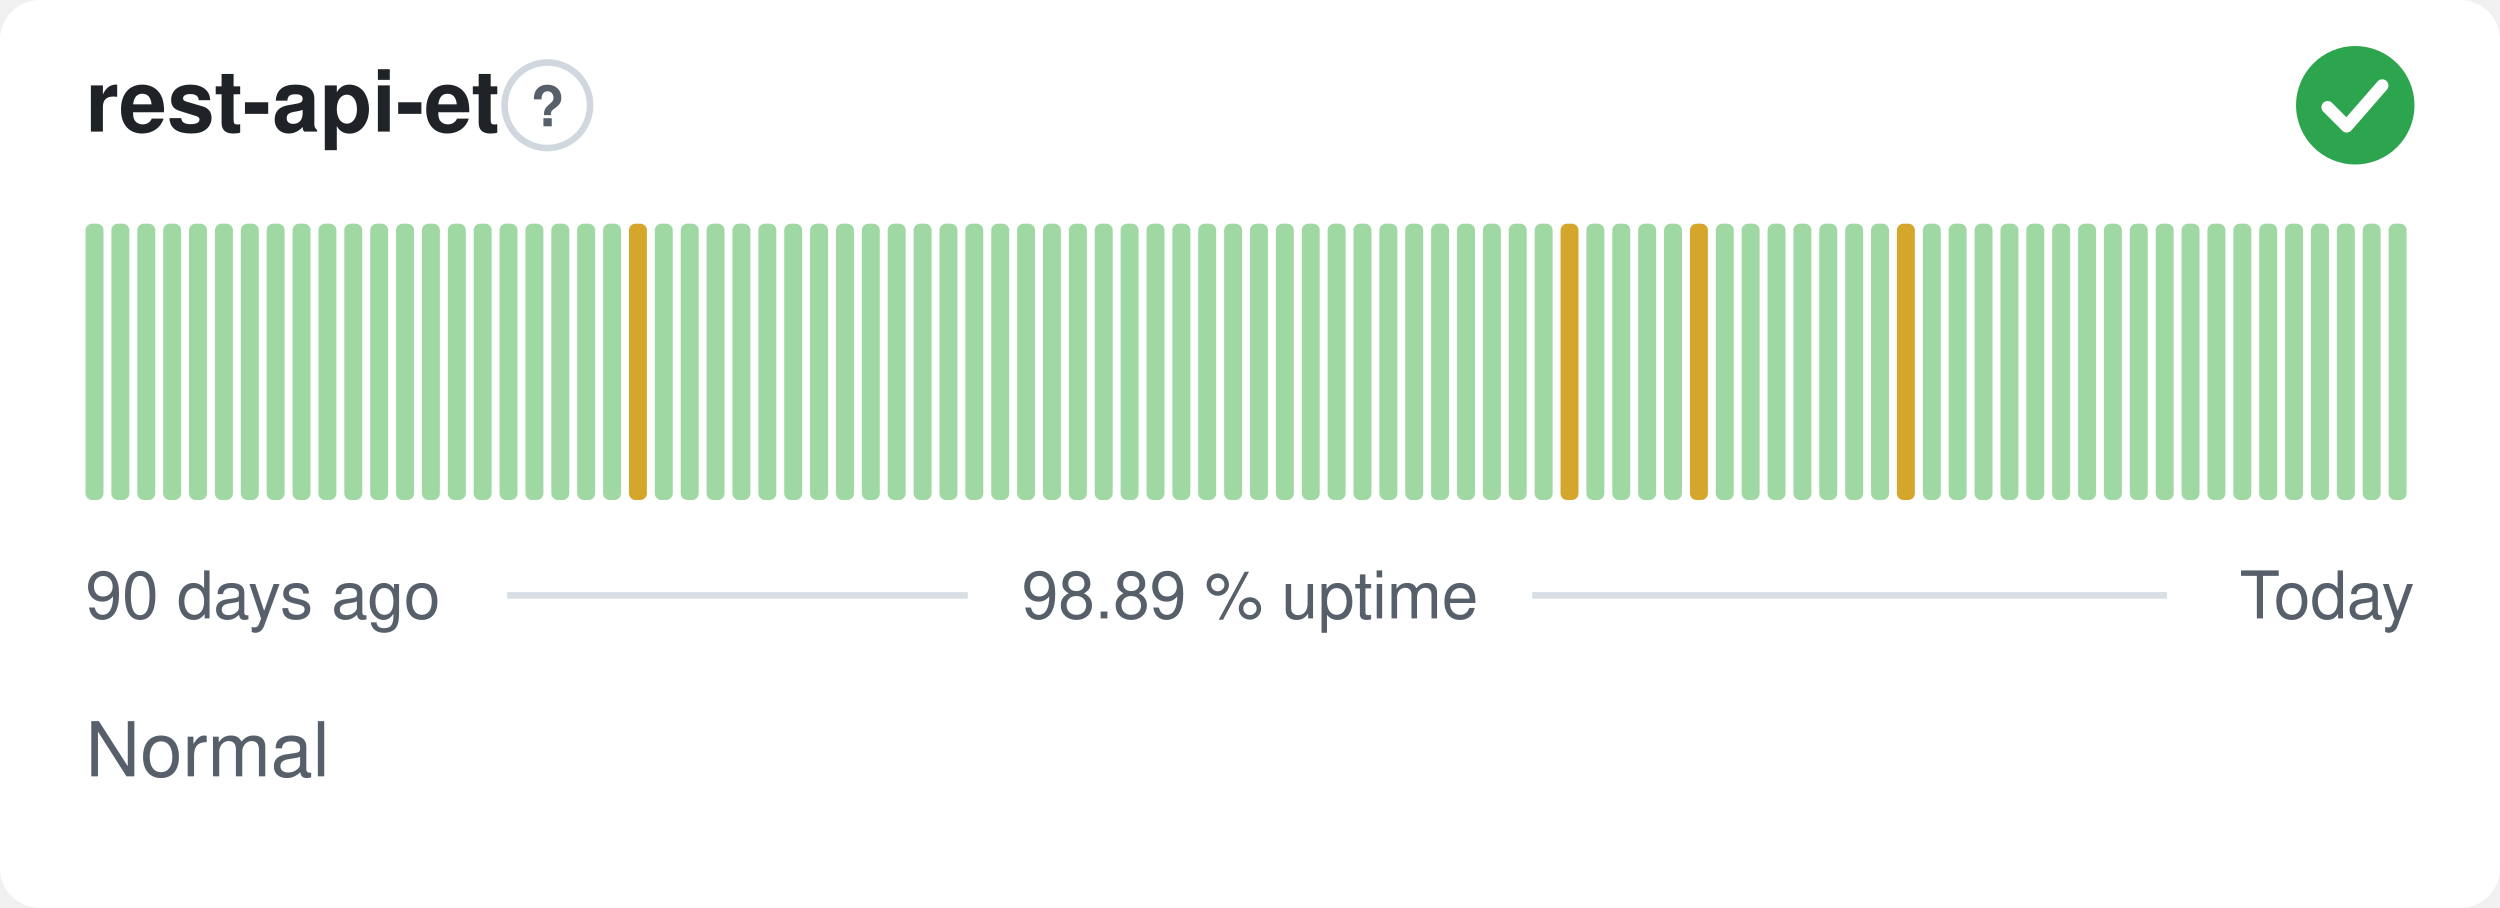
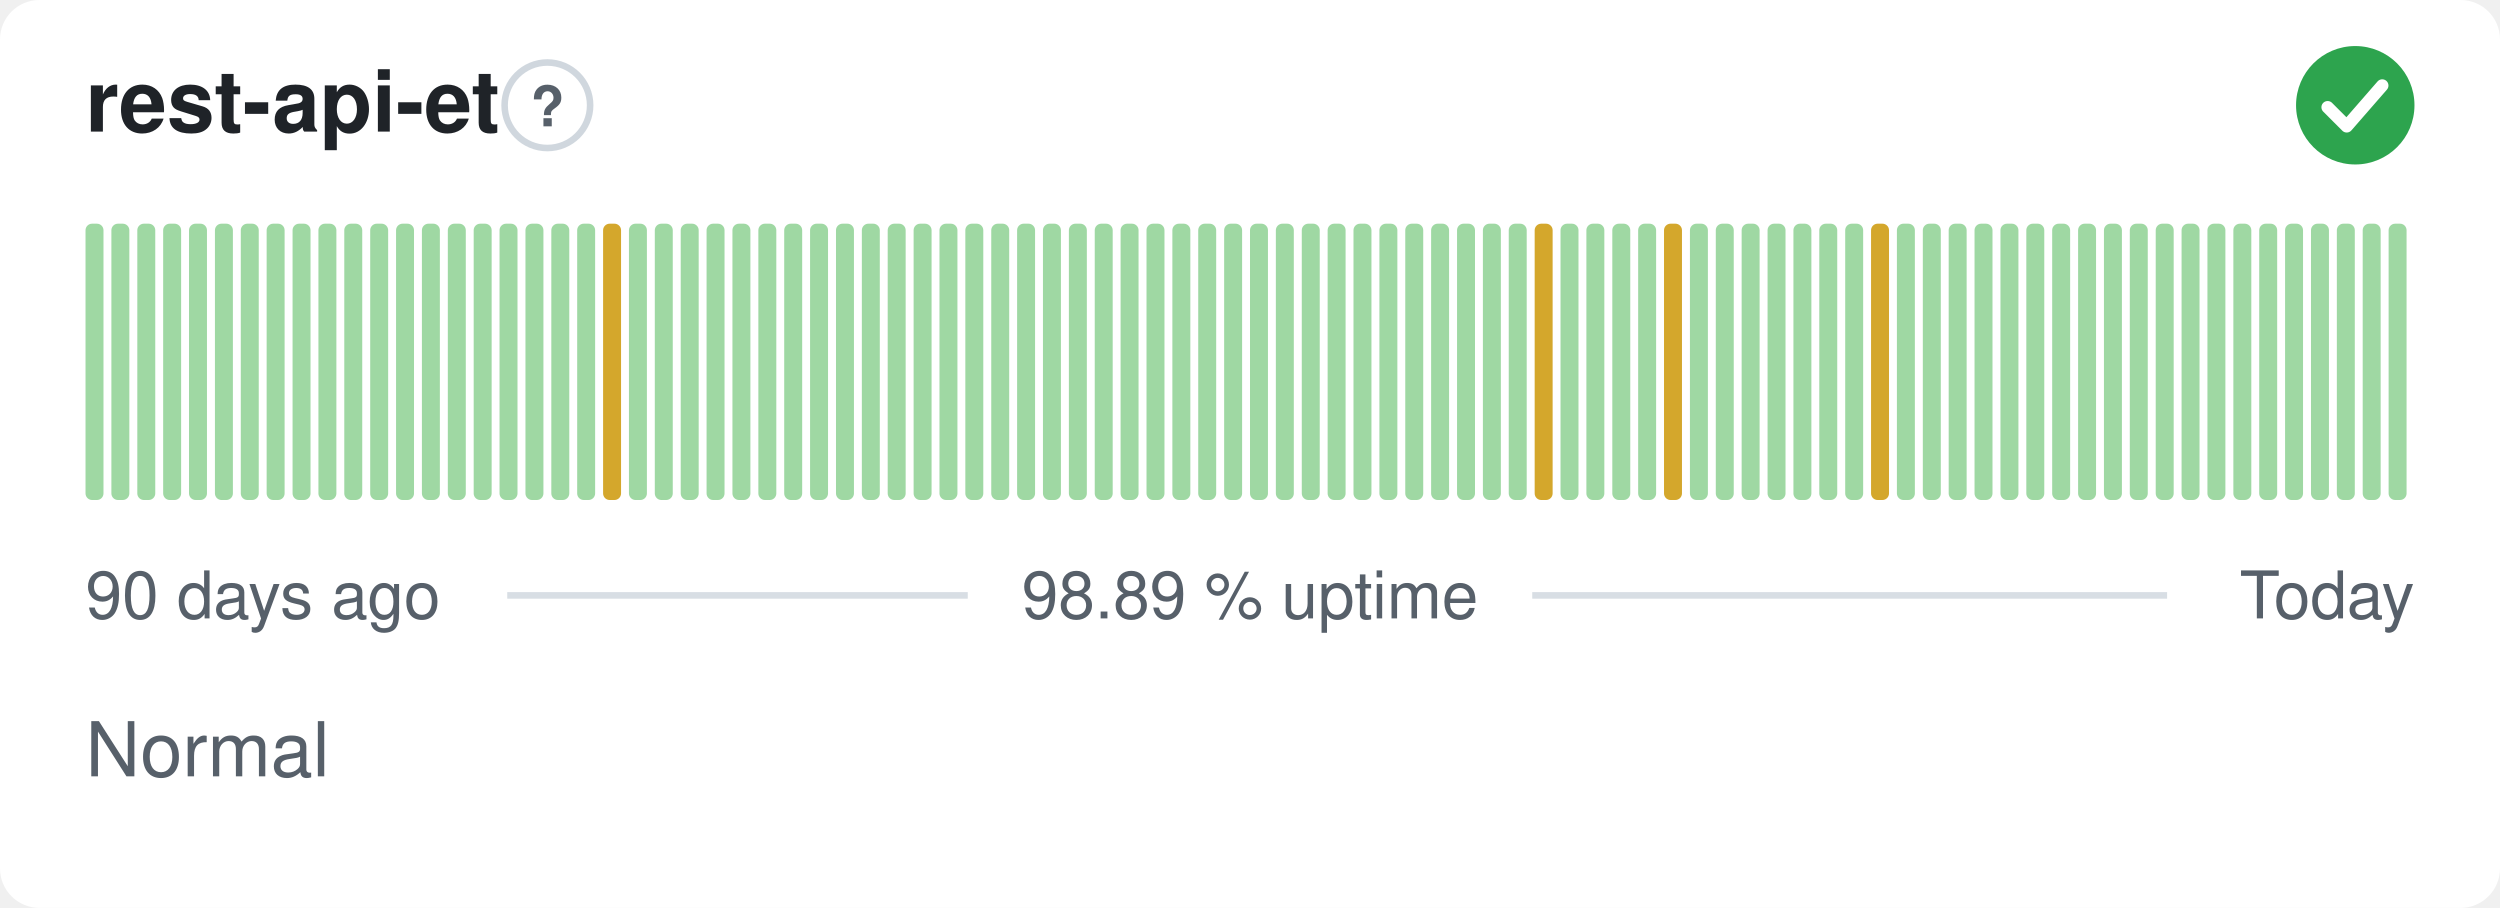
<svg xmlns="http://www.w3.org/2000/svg" width="380" height="138" viewBox="0 0 380 138" role="img" aria-label="rest-api-et: Normal, 98.89 % uptime over the last 90 days" font-family="-apple-system,BlinkMacSystemFont,'Segoe UI',Helvetica,Arial,sans-serif">
  <style>
    @media (prefers-color-scheme: dark) {
      .bg { fill: #0d1117 }
      .title { fill: #e6edf3 }
      .muted { fill: #8b949e }
      .hint { stroke: #30363d }
      .rule { stroke: #30363d }
      .nodata { fill: #21262d }
    }
  </style>
  <rect class="bg" width="380" height="138" rx="6" fill="#ffffff" />
  <text class="title" x="13" y="20" font-size="13" font-weight="600" fill="#1f2328">rest-api-et</text>
  <circle class="hint" cx="83.2" cy="16" r="6.5" fill="none" stroke="#d0d7de" stroke-width="1" />
  <text class="muted" x="83.2" y="19.2" text-anchor="middle" font-size="8.5" font-weight="700" fill="#57606a">?</text>
  <circle cx="358" cy="16" r="9" fill="#2da44e" />
  <path d="M353.80 16.30l2.90 2.90 5.40 -6.20" fill="none" stroke="#fff" stroke-width="1.89" stroke-linecap="round" stroke-linejoin="round" />
  <rect x="13.00" y="34.00" width="2.73" height="42.00" rx="1" fill="#9fd8a3" />
  <rect x="16.93" y="34.00" width="2.73" height="42.00" rx="1" fill="#9fd8a3" />
  <rect x="20.87" y="34.00" width="2.73" height="42.00" rx="1" fill="#9fd8a3" />
  <rect x="24.80" y="34.00" width="2.73" height="42.00" rx="1" fill="#9fd8a3" />
  <rect x="28.73" y="34.00" width="2.73" height="42.00" rx="1" fill="#9fd8a3" />
  <rect x="32.67" y="34.00" width="2.73" height="42.00" rx="1" fill="#9fd8a3" />
  <rect x="36.60" y="34.00" width="2.73" height="42.00" rx="1" fill="#9fd8a3" />
  <rect x="40.53" y="34.00" width="2.73" height="42.00" rx="1" fill="#9fd8a3" />
  <rect x="44.47" y="34.00" width="2.73" height="42.00" rx="1" fill="#9fd8a3" />
  <rect x="48.40" y="34.00" width="2.73" height="42.00" rx="1" fill="#9fd8a3" />
  <rect x="52.33" y="34.00" width="2.73" height="42.00" rx="1" fill="#9fd8a3" />
  <rect x="56.27" y="34.00" width="2.73" height="42.00" rx="1" fill="#9fd8a3" />
  <rect x="60.20" y="34.00" width="2.73" height="42.00" rx="1" fill="#9fd8a3" />
  <rect x="64.13" y="34.00" width="2.73" height="42.00" rx="1" fill="#9fd8a3" />
  <rect x="68.07" y="34.00" width="2.73" height="42.00" rx="1" fill="#9fd8a3" />
  <rect x="72.00" y="34.00" width="2.73" height="42.00" rx="1" fill="#9fd8a3" />
  <rect x="75.93" y="34.00" width="2.73" height="42.00" rx="1" fill="#9fd8a3" />
  <rect x="79.87" y="34.00" width="2.73" height="42.00" rx="1" fill="#9fd8a3" />
  <rect x="83.80" y="34.00" width="2.73" height="42.00" rx="1" fill="#9fd8a3" />
  <rect x="87.73" y="34.00" width="2.73" height="42.00" rx="1" fill="#9fd8a3" />
-   <rect x="91.67" y="34.00" width="2.73" height="42.00" rx="1" fill="#9fd8a3" />
-   <rect x="95.60" y="34.00" width="2.73" height="42.00" rx="1" fill="#d4a72c" />
+   <rect x="91.67" y="34.00" width="2.73" height="42.00" rx="1" fill="#d4a72c" />
+   <rect x="95.60" y="34.00" width="2.73" height="42.00" rx="1" fill="#9fd8a3" />
  <rect x="99.53" y="34.00" width="2.73" height="42.00" rx="1" fill="#9fd8a3" />
  <rect x="103.47" y="34.00" width="2.73" height="42.00" rx="1" fill="#9fd8a3" />
  <rect x="107.40" y="34.00" width="2.73" height="42.00" rx="1" fill="#9fd8a3" />
  <rect x="111.33" y="34.00" width="2.73" height="42.00" rx="1" fill="#9fd8a3" />
  <rect x="115.27" y="34.00" width="2.73" height="42.00" rx="1" fill="#9fd8a3" />
  <rect x="119.20" y="34.00" width="2.73" height="42.00" rx="1" fill="#9fd8a3" />
  <rect x="123.13" y="34.00" width="2.73" height="42.00" rx="1" fill="#9fd8a3" />
  <rect x="127.07" y="34.00" width="2.73" height="42.00" rx="1" fill="#9fd8a3" />
  <rect x="131.00" y="34.00" width="2.73" height="42.00" rx="1" fill="#9fd8a3" />
  <rect x="134.93" y="34.00" width="2.73" height="42.00" rx="1" fill="#9fd8a3" />
  <rect x="138.87" y="34.00" width="2.73" height="42.00" rx="1" fill="#9fd8a3" />
  <rect x="142.80" y="34.00" width="2.73" height="42.00" rx="1" fill="#9fd8a3" />
  <rect x="146.73" y="34.00" width="2.73" height="42.00" rx="1" fill="#9fd8a3" />
  <rect x="150.67" y="34.00" width="2.73" height="42.00" rx="1" fill="#9fd8a3" />
  <rect x="154.60" y="34.00" width="2.73" height="42.00" rx="1" fill="#9fd8a3" />
  <rect x="158.53" y="34.00" width="2.73" height="42.00" rx="1" fill="#9fd8a3" />
  <rect x="162.47" y="34.00" width="2.73" height="42.00" rx="1" fill="#9fd8a3" />
  <rect x="166.40" y="34.00" width="2.73" height="42.00" rx="1" fill="#9fd8a3" />
  <rect x="170.33" y="34.00" width="2.73" height="42.00" rx="1" fill="#9fd8a3" />
  <rect x="174.27" y="34.00" width="2.73" height="42.00" rx="1" fill="#9fd8a3" />
  <rect x="178.20" y="34.00" width="2.73" height="42.00" rx="1" fill="#9fd8a3" />
  <rect x="182.13" y="34.00" width="2.73" height="42.00" rx="1" fill="#9fd8a3" />
  <rect x="186.07" y="34.00" width="2.73" height="42.00" rx="1" fill="#9fd8a3" />
  <rect x="190.00" y="34.00" width="2.73" height="42.00" rx="1" fill="#9fd8a3" />
  <rect x="193.93" y="34.00" width="2.73" height="42.00" rx="1" fill="#9fd8a3" />
  <rect x="197.87" y="34.00" width="2.73" height="42.00" rx="1" fill="#9fd8a3" />
  <rect x="201.80" y="34.00" width="2.73" height="42.00" rx="1" fill="#9fd8a3" />
  <rect x="205.73" y="34.00" width="2.73" height="42.00" rx="1" fill="#9fd8a3" />
  <rect x="209.67" y="34.00" width="2.73" height="42.00" rx="1" fill="#9fd8a3" />
  <rect x="213.60" y="34.00" width="2.73" height="42.00" rx="1" fill="#9fd8a3" />
  <rect x="217.53" y="34.00" width="2.73" height="42.00" rx="1" fill="#9fd8a3" />
  <rect x="221.47" y="34.00" width="2.73" height="42.00" rx="1" fill="#9fd8a3" />
  <rect x="225.40" y="34.00" width="2.73" height="42.00" rx="1" fill="#9fd8a3" />
  <rect x="229.33" y="34.00" width="2.73" height="42.00" rx="1" fill="#9fd8a3" />
-   <rect x="233.27" y="34.00" width="2.73" height="42.00" rx="1" fill="#9fd8a3" />
-   <rect x="237.20" y="34.00" width="2.73" height="42.00" rx="1" fill="#d4a72c" />
+   <rect x="233.27" y="34.00" width="2.73" height="42.00" rx="1" fill="#d4a72c" />
+   <rect x="237.20" y="34.00" width="2.73" height="42.00" rx="1" fill="#9fd8a3" />
  <rect x="241.13" y="34.00" width="2.73" height="42.00" rx="1" fill="#9fd8a3" />
  <rect x="245.07" y="34.00" width="2.73" height="42.00" rx="1" fill="#9fd8a3" />
  <rect x="249.00" y="34.00" width="2.73" height="42.00" rx="1" fill="#9fd8a3" />
-   <rect x="252.93" y="34.00" width="2.73" height="42.00" rx="1" fill="#9fd8a3" />
-   <rect x="256.87" y="34.00" width="2.73" height="42.00" rx="1" fill="#d4a72c" />
+   <rect x="252.93" y="34.00" width="2.73" height="42.00" rx="1" fill="#d4a72c" />
+   <rect x="256.87" y="34.00" width="2.73" height="42.00" rx="1" fill="#9fd8a3" />
  <rect x="260.80" y="34.00" width="2.73" height="42.00" rx="1" fill="#9fd8a3" />
  <rect x="264.73" y="34.00" width="2.73" height="42.00" rx="1" fill="#9fd8a3" />
  <rect x="268.67" y="34.00" width="2.73" height="42.00" rx="1" fill="#9fd8a3" />
  <rect x="272.60" y="34.00" width="2.73" height="42.00" rx="1" fill="#9fd8a3" />
  <rect x="276.53" y="34.00" width="2.73" height="42.00" rx="1" fill="#9fd8a3" />
  <rect x="280.47" y="34.00" width="2.73" height="42.00" rx="1" fill="#9fd8a3" />
-   <rect x="284.40" y="34.00" width="2.73" height="42.00" rx="1" fill="#9fd8a3" />
-   <rect x="288.33" y="34.00" width="2.73" height="42.00" rx="1" fill="#d4a72c" />
+   <rect x="284.40" y="34.00" width="2.73" height="42.00" rx="1" fill="#d4a72c" />
+   <rect x="288.33" y="34.00" width="2.73" height="42.00" rx="1" fill="#9fd8a3" />
  <rect x="292.27" y="34.00" width="2.73" height="42.00" rx="1" fill="#9fd8a3" />
  <rect x="296.20" y="34.00" width="2.73" height="42.00" rx="1" fill="#9fd8a3" />
  <rect x="300.13" y="34.00" width="2.73" height="42.00" rx="1" fill="#9fd8a3" />
  <rect x="304.07" y="34.00" width="2.73" height="42.00" rx="1" fill="#9fd8a3" />
  <rect x="308.00" y="34.00" width="2.73" height="42.00" rx="1" fill="#9fd8a3" />
  <rect x="311.93" y="34.00" width="2.73" height="42.00" rx="1" fill="#9fd8a3" />
  <rect x="315.87" y="34.00" width="2.73" height="42.00" rx="1" fill="#9fd8a3" />
  <rect x="319.80" y="34.00" width="2.73" height="42.00" rx="1" fill="#9fd8a3" />
  <rect x="323.73" y="34.00" width="2.73" height="42.00" rx="1" fill="#9fd8a3" />
  <rect x="327.67" y="34.00" width="2.73" height="42.00" rx="1" fill="#9fd8a3" />
  <rect x="331.60" y="34.00" width="2.73" height="42.00" rx="1" fill="#9fd8a3" />
  <rect x="335.53" y="34.00" width="2.73" height="42.00" rx="1" fill="#9fd8a3" />
  <rect x="339.47" y="34.00" width="2.73" height="42.00" rx="1" fill="#9fd8a3" />
  <rect x="343.40" y="34.00" width="2.73" height="42.00" rx="1" fill="#9fd8a3" />
  <rect x="347.33" y="34.00" width="2.73" height="42.00" rx="1" fill="#9fd8a3" />
  <rect x="351.27" y="34.00" width="2.73" height="42.00" rx="1" fill="#9fd8a3" />
  <rect x="355.20" y="34.00" width="2.73" height="42.00" rx="1" fill="#9fd8a3" />
  <rect x="359.13" y="34.00" width="2.73" height="42.00" rx="1" fill="#9fd8a3" />
  <rect x="363.07" y="34.00" width="2.73" height="42.00" rx="1" fill="#9fd8a3" />
  <text class="muted" x="13" y="94" font-size="10" fill="#57606a">90 days ago</text>
  <text class="muted" x="190" y="94" text-anchor="middle" font-size="10" fill="#57606a">98.89 % uptime</text>
  <text class="muted" x="367" y="94" text-anchor="end" font-size="10" fill="#57606a">Today</text>
  <line class="rule" x1="77.1" y1="90.5" x2="147.1" y2="90.5" stroke="#d8dee4" stroke-width="1" />
  <line class="rule" x1="232.9" y1="90.5" x2="329.4" y2="90.5" stroke="#d8dee4" stroke-width="1" />
  <text class="muted" x="13" y="118" font-size="11.5" fill="#57606a">Normal</text>
</svg>
